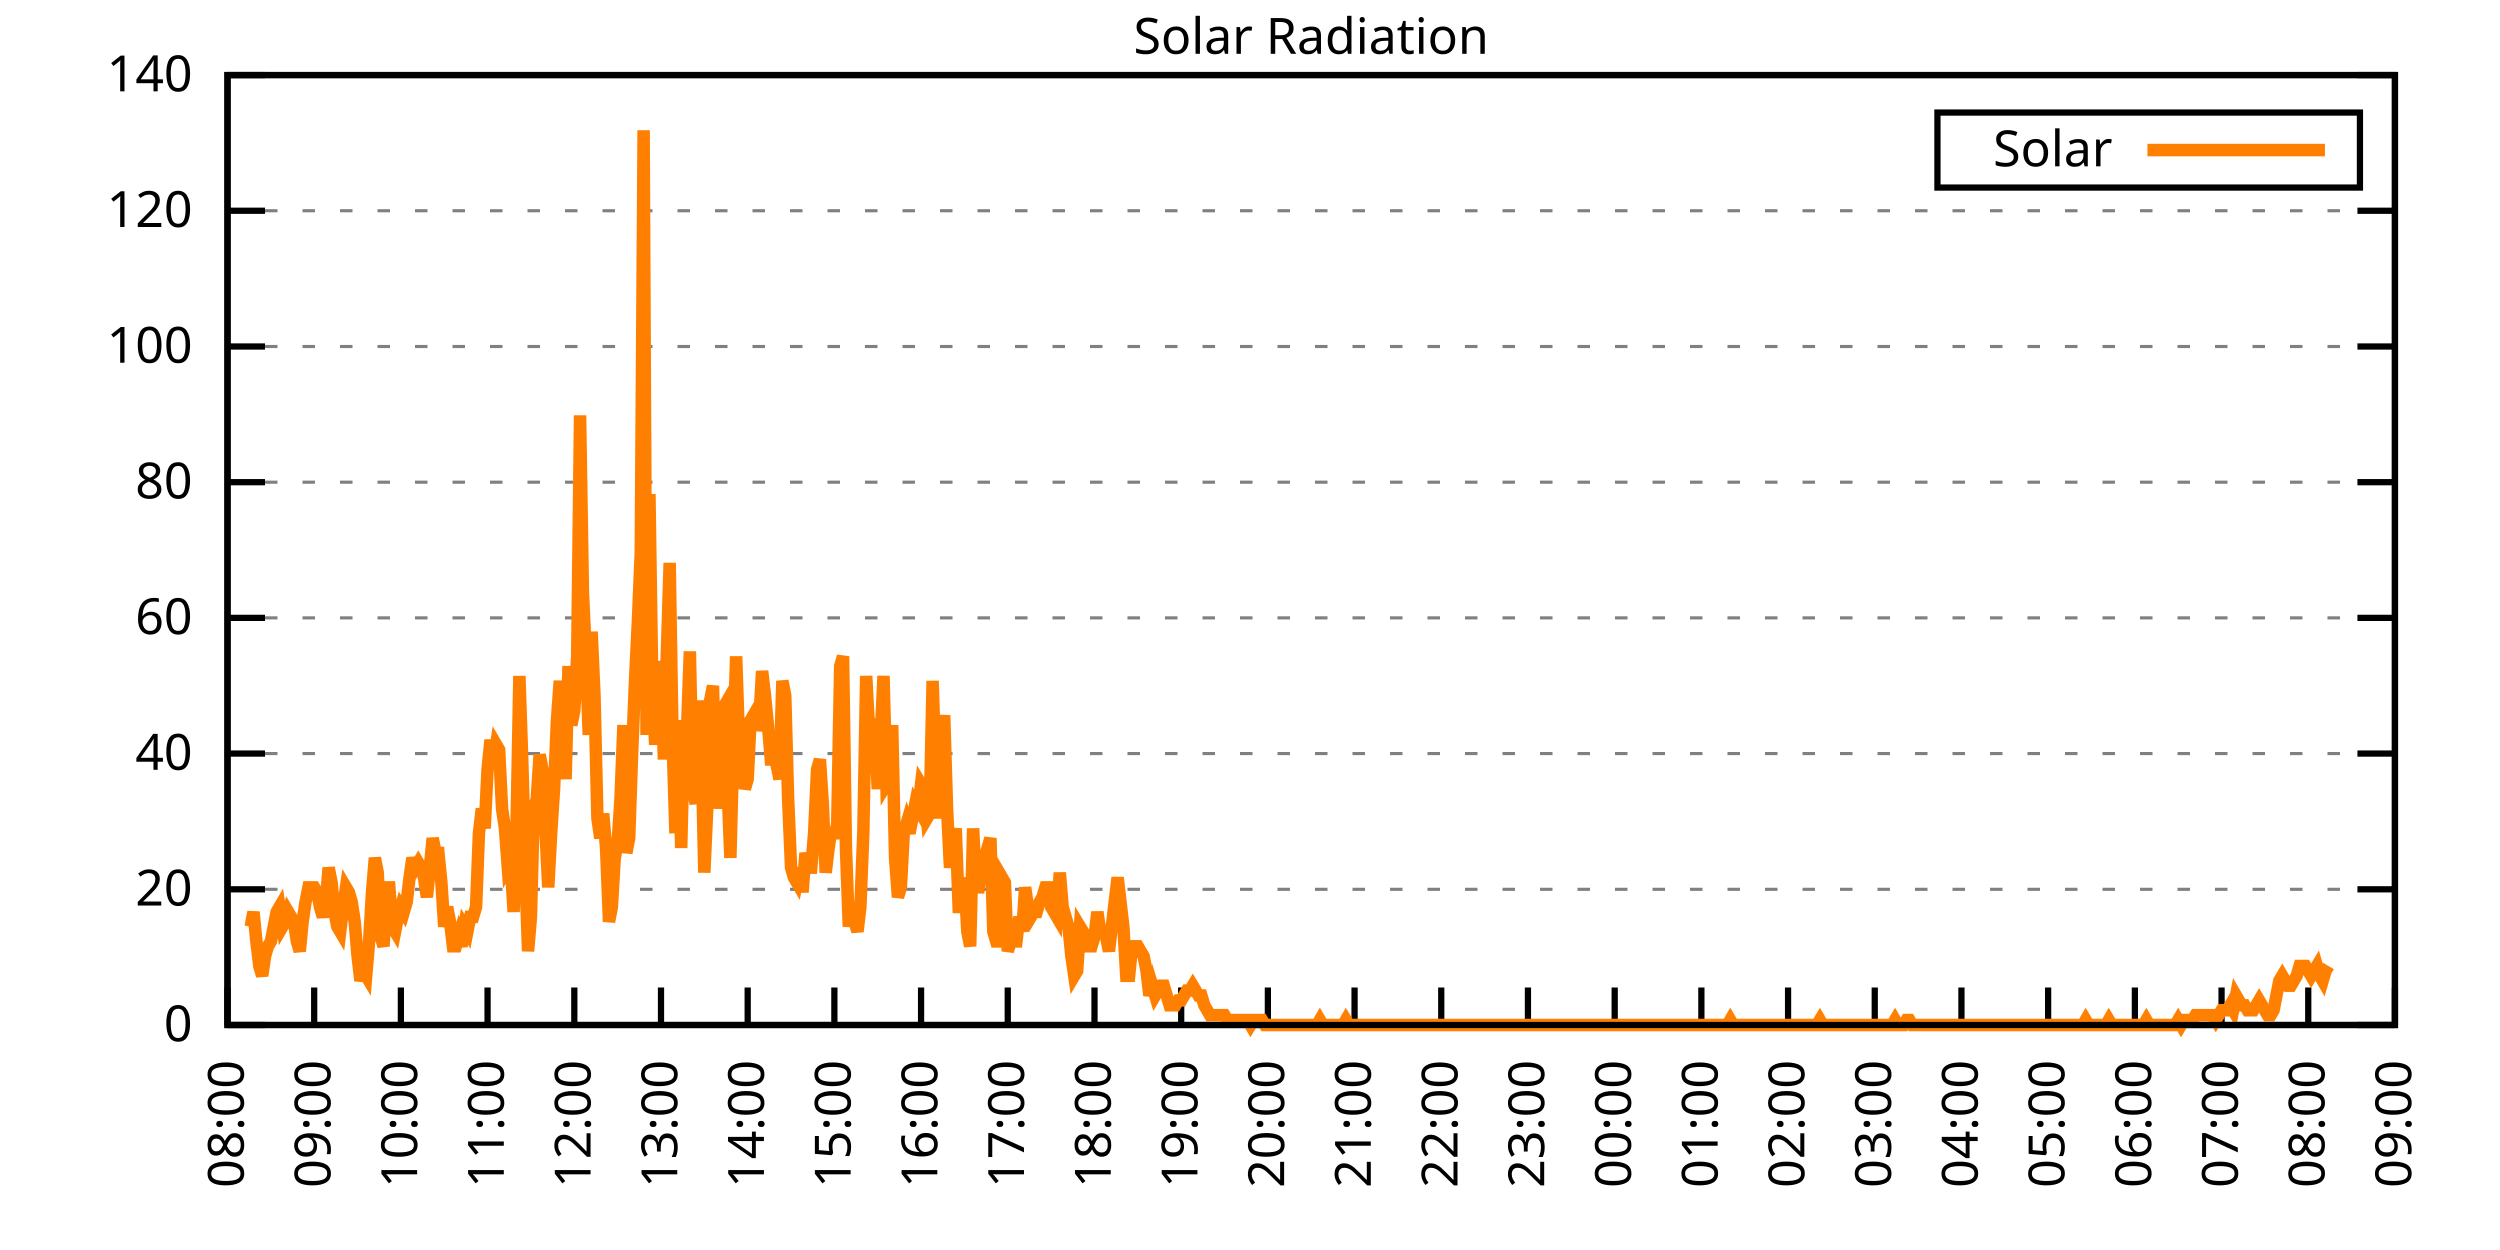
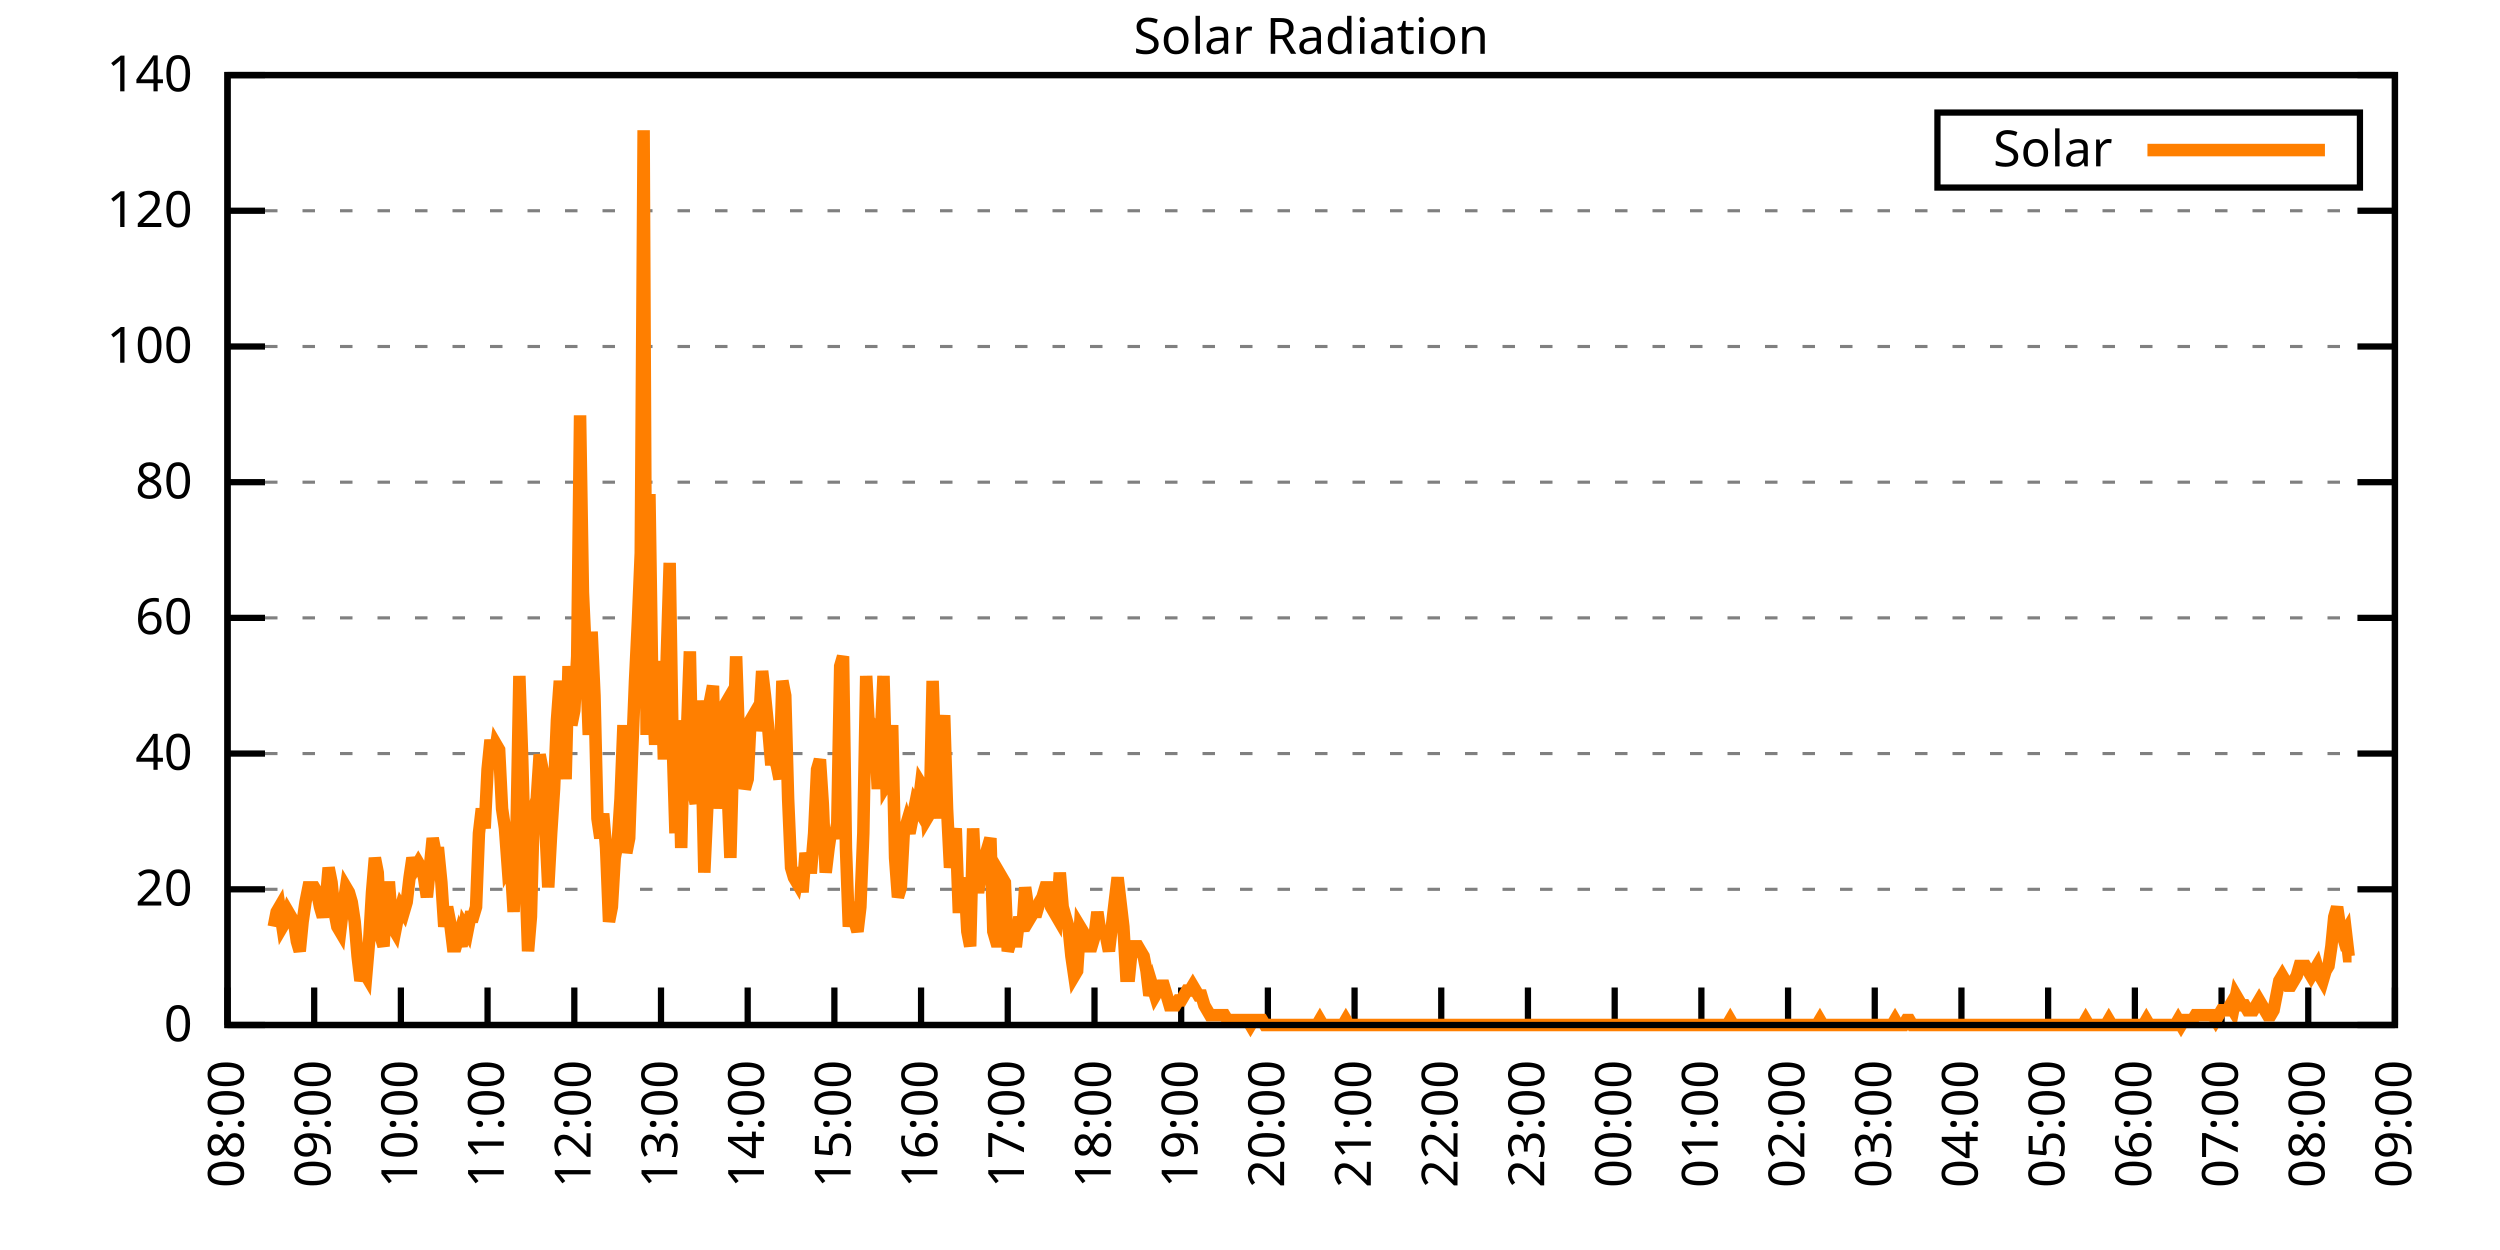
<svg xmlns="http://www.w3.org/2000/svg" xmlns:xlink="http://www.w3.org/1999/xlink" width="400" height="200" viewBox="0 0 400 200">
  <g id="gnuplot_canvas">
    <rect x="0" y="0" width="400" height="200" fill="none" />
    <defs>
      <circle id="gpDot" r="0.5" stroke-width="0.5" stroke="currentColor" />
      <path id="gpPt0" stroke-width="0.333" stroke="currentColor" d="M-1,0 h2 M0,-1 v2" />
      <path id="gpPt1" stroke-width="0.333" stroke="currentColor" d="M-1,-1 L1,1 M1,-1 L-1,1" />
      <path id="gpPt2" stroke-width="0.333" stroke="currentColor" d="M-1,0 L1,0 M0,-1 L0,1 M-1,-1 L1,1 M-1,1 L1,-1" />
      <rect id="gpPt3" stroke-width="0.333" stroke="currentColor" x="-1" y="-1" width="2" height="2" />
      <rect id="gpPt4" stroke-width="0.333" stroke="currentColor" fill="currentColor" x="-1" y="-1" width="2" height="2" />
      <circle id="gpPt5" stroke-width="0.333" stroke="currentColor" cx="0" cy="0" r="1" />
      <use xlink:href="#gpPt5" id="gpPt6" fill="currentColor" stroke="none" />
      <path id="gpPt7" stroke-width="0.333" stroke="currentColor" d="M0,-1.33 L-1.33,0.67 L1.33,0.67 z" />
      <use xlink:href="#gpPt7" id="gpPt8" fill="currentColor" stroke="none" />
      <use xlink:href="#gpPt7" id="gpPt9" stroke="currentColor" transform="rotate(180)" />
      <use xlink:href="#gpPt9" id="gpPt10" fill="currentColor" stroke="none" />
      <use xlink:href="#gpPt3" id="gpPt11" stroke="currentColor" transform="rotate(45)" />
      <use xlink:href="#gpPt11" id="gpPt12" fill="currentColor" stroke="none" />
      <path id="gpPt13" stroke-width="0.333" stroke="currentColor" d="M0,1.330 L1.265,0.411 L0.782,-1.067 L-0.782,-1.076 L-1.265,0.411 z" />
      <use xlink:href="#gpPt13" id="gpPt14" fill="currentColor" stroke="none" />
      <filter id="textbox" filterUnits="objectBoundingBox" x="0" y="0" height="1" width="1">
        <feFlood flood-color="white" flood-opacity="1" result="bgnd" />
        <feComposite in="SourceGraphic" in2="bgnd" operator="atop" />
      </filter>
      <filter id="greybox" filterUnits="objectBoundingBox" x="0" y="0" height="1" width="1">
        <feFlood flood-color="lightgrey" flood-opacity="1" result="grey" />
        <feComposite in="SourceGraphic" in2="grey" operator="atop" />
      </filter>
    </defs>
    <g fill="none" color="white" stroke="currentColor" stroke-width="1.00" stroke-linecap="butt" stroke-linejoin="miter">
</g>
    <g fill="none" color="black" stroke="currentColor" stroke-width="1.00" stroke-linecap="butt" stroke-linejoin="miter">
      <g stroke="none" shape-rendering="crispEdges">
        <polygon fill="rgb(255, 255, 255)" points="36.40,164.00 383.18,164.00 383.18,12.02 36.40,12.02 " />
      </g>
    </g>
    <g fill="none" color="black" stroke="currentColor" stroke-width="1.00" stroke-linecap="butt" stroke-linejoin="miter">
</g>
    <g fill="none" color="black" stroke="black" stroke-width="0.50" stroke-linecap="butt" stroke-linejoin="miter">
</g>
    <g fill="none" color="gray" stroke="currentColor" stroke-width="0.50" stroke-linecap="butt" stroke-linejoin="miter">
      <path stroke="gray" stroke-dasharray="2,4" class="gridline" d="M36.40,164.00 L383.19,164.00  " />
    </g>
    <g fill="none" color="gray" stroke="gray" stroke-width="1.00" stroke-linecap="butt" stroke-linejoin="miter">
</g>
    <g fill="none" color="black" stroke="currentColor" stroke-width="1.00" stroke-linecap="butt" stroke-linejoin="miter">
      <path stroke="black" d="M36.40,164.00 L42.40,164.00 M383.19,164.00 L377.19,164.00  " />
      <g transform="translate(30.80,166.60)" stroke="none" fill="black" font-family="Sans" font-size="8.00" text-anchor="end">
        <text>
          <tspan font-family="Sans"> 0</tspan>
        </text>
      </g>
    </g>
    <g fill="none" color="black" stroke="currentColor" stroke-width="1.00" stroke-linecap="butt" stroke-linejoin="miter">
</g>
    <g fill="none" color="black" stroke="black" stroke-width="0.50" stroke-linecap="butt" stroke-linejoin="miter">
</g>
    <g fill="none" color="gray" stroke="currentColor" stroke-width="0.50" stroke-linecap="butt" stroke-linejoin="miter">
      <path stroke="gray" stroke-dasharray="2,4" class="gridline" d="M36.40,142.29 L383.19,142.29  " />
    </g>
    <g fill="none" color="gray" stroke="gray" stroke-width="1.00" stroke-linecap="butt" stroke-linejoin="miter">
</g>
    <g fill="none" color="black" stroke="currentColor" stroke-width="1.00" stroke-linecap="butt" stroke-linejoin="miter">
      <path stroke="black" d="M36.40,142.29 L42.40,142.29 M383.19,142.29 L377.19,142.29  " />
      <g transform="translate(30.80,144.89)" stroke="none" fill="black" font-family="Sans" font-size="8.00" text-anchor="end">
        <text>
          <tspan font-family="Sans"> 20</tspan>
        </text>
      </g>
    </g>
    <g fill="none" color="black" stroke="currentColor" stroke-width="1.00" stroke-linecap="butt" stroke-linejoin="miter">
</g>
    <g fill="none" color="black" stroke="black" stroke-width="0.50" stroke-linecap="butt" stroke-linejoin="miter">
</g>
    <g fill="none" color="gray" stroke="currentColor" stroke-width="0.50" stroke-linecap="butt" stroke-linejoin="miter">
      <path stroke="gray" stroke-dasharray="2,4" class="gridline" d="M36.40,120.57 L383.19,120.57  " />
    </g>
    <g fill="none" color="gray" stroke="gray" stroke-width="1.00" stroke-linecap="butt" stroke-linejoin="miter">
</g>
    <g fill="none" color="black" stroke="currentColor" stroke-width="1.00" stroke-linecap="butt" stroke-linejoin="miter">
      <path stroke="black" d="M36.40,120.57 L42.40,120.57 M383.19,120.57 L377.19,120.57  " />
      <g transform="translate(30.80,123.17)" stroke="none" fill="black" font-family="Sans" font-size="8.00" text-anchor="end">
        <text>
          <tspan font-family="Sans"> 40</tspan>
        </text>
      </g>
    </g>
    <g fill="none" color="black" stroke="currentColor" stroke-width="1.00" stroke-linecap="butt" stroke-linejoin="miter">
</g>
    <g fill="none" color="black" stroke="black" stroke-width="0.50" stroke-linecap="butt" stroke-linejoin="miter">
</g>
    <g fill="none" color="gray" stroke="currentColor" stroke-width="0.50" stroke-linecap="butt" stroke-linejoin="miter">
      <path stroke="gray" stroke-dasharray="2,4" class="gridline" d="M36.40,98.86 L383.19,98.86  " />
    </g>
    <g fill="none" color="gray" stroke="gray" stroke-width="1.00" stroke-linecap="butt" stroke-linejoin="miter">
</g>
    <g fill="none" color="black" stroke="currentColor" stroke-width="1.00" stroke-linecap="butt" stroke-linejoin="miter">
      <path stroke="black" d="M36.40,98.86 L42.40,98.86 M383.19,98.86 L377.19,98.86  " />
      <g transform="translate(30.80,101.46)" stroke="none" fill="black" font-family="Sans" font-size="8.00" text-anchor="end">
        <text>
          <tspan font-family="Sans"> 60</tspan>
        </text>
      </g>
    </g>
    <g fill="none" color="black" stroke="currentColor" stroke-width="1.00" stroke-linecap="butt" stroke-linejoin="miter">
</g>
    <g fill="none" color="black" stroke="black" stroke-width="0.50" stroke-linecap="butt" stroke-linejoin="miter">
</g>
    <g fill="none" color="gray" stroke="currentColor" stroke-width="0.50" stroke-linecap="butt" stroke-linejoin="miter">
      <path stroke="gray" stroke-dasharray="2,4" class="gridline" d="M36.40,77.15 L383.19,77.15  " />
    </g>
    <g fill="none" color="gray" stroke="gray" stroke-width="1.00" stroke-linecap="butt" stroke-linejoin="miter">
</g>
    <g fill="none" color="black" stroke="currentColor" stroke-width="1.00" stroke-linecap="butt" stroke-linejoin="miter">
      <path stroke="black" d="M36.40,77.15 L42.40,77.15 M383.19,77.15 L377.19,77.15  " />
      <g transform="translate(30.80,79.75)" stroke="none" fill="black" font-family="Sans" font-size="8.00" text-anchor="end">
        <text>
          <tspan font-family="Sans"> 80</tspan>
        </text>
      </g>
    </g>
    <g fill="none" color="black" stroke="currentColor" stroke-width="1.00" stroke-linecap="butt" stroke-linejoin="miter">
</g>
    <g fill="none" color="black" stroke="black" stroke-width="0.50" stroke-linecap="butt" stroke-linejoin="miter">
</g>
    <g fill="none" color="gray" stroke="currentColor" stroke-width="0.50" stroke-linecap="butt" stroke-linejoin="miter">
      <path stroke="gray" stroke-dasharray="2,4" class="gridline" d="M36.40,55.44 L383.19,55.44  " />
    </g>
    <g fill="none" color="gray" stroke="gray" stroke-width="1.00" stroke-linecap="butt" stroke-linejoin="miter">
</g>
    <g fill="none" color="black" stroke="currentColor" stroke-width="1.00" stroke-linecap="butt" stroke-linejoin="miter">
      <path stroke="black" d="M36.40,55.44 L42.40,55.44 M383.19,55.44 L377.19,55.44  " />
      <g transform="translate(30.80,58.04)" stroke="none" fill="black" font-family="Sans" font-size="8.00" text-anchor="end">
        <text>
          <tspan font-family="Sans"> 100</tspan>
        </text>
      </g>
    </g>
    <g fill="none" color="black" stroke="currentColor" stroke-width="1.00" stroke-linecap="butt" stroke-linejoin="miter">
</g>
    <g fill="none" color="black" stroke="black" stroke-width="0.50" stroke-linecap="butt" stroke-linejoin="miter">
</g>
    <g fill="none" color="gray" stroke="currentColor" stroke-width="0.50" stroke-linecap="butt" stroke-linejoin="miter">
      <path stroke="gray" stroke-dasharray="2,4" class="gridline" d="M36.40,33.72 L383.19,33.72  " />
    </g>
    <g fill="none" color="gray" stroke="gray" stroke-width="1.00" stroke-linecap="butt" stroke-linejoin="miter">
</g>
    <g fill="none" color="black" stroke="currentColor" stroke-width="1.00" stroke-linecap="butt" stroke-linejoin="miter">
      <path stroke="black" d="M36.40,33.72 L42.40,33.72 M383.19,33.72 L377.19,33.72  " />
      <g transform="translate(30.80,36.32)" stroke="none" fill="black" font-family="Sans" font-size="8.00" text-anchor="end">
        <text>
          <tspan font-family="Sans"> 120</tspan>
        </text>
      </g>
    </g>
    <g fill="none" color="black" stroke="currentColor" stroke-width="1.00" stroke-linecap="butt" stroke-linejoin="miter">
</g>
    <g fill="none" color="black" stroke="black" stroke-width="0.50" stroke-linecap="butt" stroke-linejoin="miter">
</g>
    <g fill="none" color="gray" stroke="currentColor" stroke-width="0.50" stroke-linecap="butt" stroke-linejoin="miter">
      <path stroke="gray" stroke-dasharray="2,4" class="gridline" d="M36.40,12.01 L383.19,12.01  " />
    </g>
    <g fill="none" color="gray" stroke="gray" stroke-width="1.00" stroke-linecap="butt" stroke-linejoin="miter">
</g>
    <g fill="none" color="black" stroke="currentColor" stroke-width="1.00" stroke-linecap="butt" stroke-linejoin="miter">
      <path stroke="black" d="M36.40,12.01 L42.40,12.01 M383.19,12.01 L377.19,12.01  " />
      <g transform="translate(30.80,14.61)" stroke="none" fill="black" font-family="Sans" font-size="8.00" text-anchor="end">
        <text>
          <tspan font-family="Sans"> 140</tspan>
        </text>
      </g>
    </g>
    <g fill="none" color="black" stroke="currentColor" stroke-width="1.00" stroke-linecap="butt" stroke-linejoin="miter">
      <path stroke="black" d="M36.40,164.00 L36.40,158.00  " />
      <g transform="translate(39.00,169.60) rotate(270.00)" stroke="none" fill="black" font-family="Sans" font-size="8.00" text-anchor="end">
        <text>
          <tspan font-family="Sans">08:00</tspan>
        </text>
      </g>
    </g>
    <g fill="none" color="black" stroke="currentColor" stroke-width="1.00" stroke-linecap="butt" stroke-linejoin="miter">
      <path stroke="black" d="M50.27,164.00 L50.27,158.00  " />
      <g transform="translate(52.87,169.60) rotate(270.00)" stroke="none" fill="black" font-family="Sans" font-size="8.00" text-anchor="end">
        <text>
          <tspan font-family="Sans">09:00</tspan>
        </text>
      </g>
    </g>
    <g fill="none" color="black" stroke="currentColor" stroke-width="1.00" stroke-linecap="butt" stroke-linejoin="miter">
      <path stroke="black" d="M64.14,164.00 L64.14,158.00  " />
      <g transform="translate(66.74,169.60) rotate(270.00)" stroke="none" fill="black" font-family="Sans" font-size="8.00" text-anchor="end">
        <text>
          <tspan font-family="Sans">10:00</tspan>
        </text>
      </g>
    </g>
    <g fill="none" color="black" stroke="currentColor" stroke-width="1.00" stroke-linecap="butt" stroke-linejoin="miter">
      <path stroke="black" d="M78.01,164.00 L78.01,158.00  " />
      <g transform="translate(80.61,169.60) rotate(270.00)" stroke="none" fill="black" font-family="Sans" font-size="8.00" text-anchor="end">
        <text>
          <tspan font-family="Sans">11:00</tspan>
        </text>
      </g>
    </g>
    <g fill="none" color="black" stroke="currentColor" stroke-width="1.00" stroke-linecap="butt" stroke-linejoin="miter">
      <path stroke="black" d="M91.89,164.00 L91.89,158.00  " />
      <g transform="translate(94.49,169.60) rotate(270.00)" stroke="none" fill="black" font-family="Sans" font-size="8.00" text-anchor="end">
        <text>
          <tspan font-family="Sans">12:00</tspan>
        </text>
      </g>
    </g>
    <g fill="none" color="black" stroke="currentColor" stroke-width="1.00" stroke-linecap="butt" stroke-linejoin="miter">
      <path stroke="black" d="M105.76,164.00 L105.76,158.00  " />
      <g transform="translate(108.36,169.60) rotate(270.00)" stroke="none" fill="black" font-family="Sans" font-size="8.00" text-anchor="end">
        <text>
          <tspan font-family="Sans">13:00</tspan>
        </text>
      </g>
    </g>
    <g fill="none" color="black" stroke="currentColor" stroke-width="1.00" stroke-linecap="butt" stroke-linejoin="miter">
      <path stroke="black" d="M119.63,164.00 L119.63,158.00  " />
      <g transform="translate(122.23,169.60) rotate(270.00)" stroke="none" fill="black" font-family="Sans" font-size="8.00" text-anchor="end">
        <text>
          <tspan font-family="Sans">14:00</tspan>
        </text>
      </g>
    </g>
    <g fill="none" color="black" stroke="currentColor" stroke-width="1.00" stroke-linecap="butt" stroke-linejoin="miter">
      <path stroke="black" d="M133.50,164.00 L133.50,158.00  " />
      <g transform="translate(136.10,169.60) rotate(270.00)" stroke="none" fill="black" font-family="Sans" font-size="8.00" text-anchor="end">
        <text>
          <tspan font-family="Sans">15:00</tspan>
        </text>
      </g>
    </g>
    <g fill="none" color="black" stroke="currentColor" stroke-width="1.00" stroke-linecap="butt" stroke-linejoin="miter">
      <path stroke="black" d="M147.37,164.00 L147.37,158.00  " />
      <g transform="translate(149.97,169.60) rotate(270.00)" stroke="none" fill="black" font-family="Sans" font-size="8.00" text-anchor="end">
        <text>
          <tspan font-family="Sans">16:00</tspan>
        </text>
      </g>
    </g>
    <g fill="none" color="black" stroke="currentColor" stroke-width="1.00" stroke-linecap="butt" stroke-linejoin="miter">
      <path stroke="black" d="M161.24,164.00 L161.24,158.00  " />
      <g transform="translate(163.84,169.60) rotate(270.00)" stroke="none" fill="black" font-family="Sans" font-size="8.00" text-anchor="end">
        <text>
          <tspan font-family="Sans">17:00</tspan>
        </text>
      </g>
    </g>
    <g fill="none" color="black" stroke="currentColor" stroke-width="1.00" stroke-linecap="butt" stroke-linejoin="miter">
      <path stroke="black" d="M175.12,164.00 L175.12,158.00  " />
      <g transform="translate(177.72,169.60) rotate(270.00)" stroke="none" fill="black" font-family="Sans" font-size="8.00" text-anchor="end">
        <text>
          <tspan font-family="Sans">18:00</tspan>
        </text>
      </g>
    </g>
    <g fill="none" color="black" stroke="currentColor" stroke-width="1.00" stroke-linecap="butt" stroke-linejoin="miter">
      <path stroke="black" d="M188.99,164.00 L188.99,158.00  " />
      <g transform="translate(191.59,169.60) rotate(270.00)" stroke="none" fill="black" font-family="Sans" font-size="8.00" text-anchor="end">
        <text>
          <tspan font-family="Sans">19:00</tspan>
        </text>
      </g>
    </g>
    <g fill="none" color="black" stroke="currentColor" stroke-width="1.00" stroke-linecap="butt" stroke-linejoin="miter">
      <path stroke="black" d="M202.86,164.00 L202.86,158.00  " />
      <g transform="translate(205.46,169.60) rotate(270.00)" stroke="none" fill="black" font-family="Sans" font-size="8.00" text-anchor="end">
        <text>
          <tspan font-family="Sans">20:00</tspan>
        </text>
      </g>
    </g>
    <g fill="none" color="black" stroke="currentColor" stroke-width="1.00" stroke-linecap="butt" stroke-linejoin="miter">
      <path stroke="black" d="M216.73,164.00 L216.73,158.00  " />
      <g transform="translate(219.33,169.60) rotate(270.00)" stroke="none" fill="black" font-family="Sans" font-size="8.00" text-anchor="end">
        <text>
          <tspan font-family="Sans">21:00</tspan>
        </text>
      </g>
    </g>
    <g fill="none" color="black" stroke="currentColor" stroke-width="1.00" stroke-linecap="butt" stroke-linejoin="miter">
      <path stroke="black" d="M230.60,164.00 L230.60,158.00  " />
      <g transform="translate(233.20,169.60) rotate(270.00)" stroke="none" fill="black" font-family="Sans" font-size="8.00" text-anchor="end">
        <text>
          <tspan font-family="Sans">22:00</tspan>
        </text>
      </g>
    </g>
    <g fill="none" color="black" stroke="currentColor" stroke-width="1.00" stroke-linecap="butt" stroke-linejoin="miter">
      <path stroke="black" d="M244.47,164.00 L244.47,158.00  " />
      <g transform="translate(247.07,169.60) rotate(270.00)" stroke="none" fill="black" font-family="Sans" font-size="8.00" text-anchor="end">
        <text>
          <tspan font-family="Sans">23:00</tspan>
        </text>
      </g>
    </g>
    <g fill="none" color="black" stroke="currentColor" stroke-width="1.00" stroke-linecap="butt" stroke-linejoin="miter">
      <path stroke="black" d="M258.35,164.00 L258.35,158.00  " />
      <g transform="translate(260.95,169.60) rotate(270.00)" stroke="none" fill="black" font-family="Sans" font-size="8.00" text-anchor="end">
        <text>
          <tspan font-family="Sans">00:00</tspan>
        </text>
      </g>
    </g>
    <g fill="none" color="black" stroke="currentColor" stroke-width="1.00" stroke-linecap="butt" stroke-linejoin="miter">
      <path stroke="black" d="M272.22,164.00 L272.22,158.00  " />
      <g transform="translate(274.82,169.60) rotate(270.00)" stroke="none" fill="black" font-family="Sans" font-size="8.00" text-anchor="end">
        <text>
          <tspan font-family="Sans">01:00</tspan>
        </text>
      </g>
    </g>
    <g fill="none" color="black" stroke="currentColor" stroke-width="1.00" stroke-linecap="butt" stroke-linejoin="miter">
      <path stroke="black" d="M286.09,164.00 L286.09,158.00  " />
      <g transform="translate(288.69,169.60) rotate(270.00)" stroke="none" fill="black" font-family="Sans" font-size="8.00" text-anchor="end">
        <text>
          <tspan font-family="Sans">02:00</tspan>
        </text>
      </g>
    </g>
    <g fill="none" color="black" stroke="currentColor" stroke-width="1.00" stroke-linecap="butt" stroke-linejoin="miter">
      <path stroke="black" d="M299.96,164.00 L299.96,158.00  " />
      <g transform="translate(302.56,169.60) rotate(270.00)" stroke="none" fill="black" font-family="Sans" font-size="8.00" text-anchor="end">
        <text>
          <tspan font-family="Sans">03:00</tspan>
        </text>
      </g>
    </g>
    <g fill="none" color="black" stroke="currentColor" stroke-width="1.00" stroke-linecap="butt" stroke-linejoin="miter">
      <path stroke="black" d="M313.83,164.00 L313.83,158.00  " />
      <g transform="translate(316.43,169.60) rotate(270.00)" stroke="none" fill="black" font-family="Sans" font-size="8.00" text-anchor="end">
        <text>
          <tspan font-family="Sans">04:00</tspan>
        </text>
      </g>
    </g>
    <g fill="none" color="black" stroke="currentColor" stroke-width="1.00" stroke-linecap="butt" stroke-linejoin="miter">
      <path stroke="black" d="M327.70,164.00 L327.70,158.00  " />
      <g transform="translate(330.30,169.60) rotate(270.00)" stroke="none" fill="black" font-family="Sans" font-size="8.00" text-anchor="end">
        <text>
          <tspan font-family="Sans">05:00</tspan>
        </text>
      </g>
    </g>
    <g fill="none" color="black" stroke="currentColor" stroke-width="1.00" stroke-linecap="butt" stroke-linejoin="miter">
      <path stroke="black" d="M341.58,164.00 L341.58,158.00  " />
      <g transform="translate(344.18,169.60) rotate(270.00)" stroke="none" fill="black" font-family="Sans" font-size="8.00" text-anchor="end">
        <text>
          <tspan font-family="Sans">06:00</tspan>
        </text>
      </g>
    </g>
    <g fill="none" color="black" stroke="currentColor" stroke-width="1.00" stroke-linecap="butt" stroke-linejoin="miter">
      <path stroke="black" d="M355.45,164.00 L355.45,158.00  " />
      <g transform="translate(358.05,169.60) rotate(270.00)" stroke="none" fill="black" font-family="Sans" font-size="8.00" text-anchor="end">
        <text>
          <tspan font-family="Sans">07:00</tspan>
        </text>
      </g>
    </g>
    <g fill="none" color="black" stroke="currentColor" stroke-width="1.00" stroke-linecap="butt" stroke-linejoin="miter">
      <path stroke="black" d="M369.32,164.00 L369.32,158.00  " />
      <g transform="translate(371.92,169.60) rotate(270.00)" stroke="none" fill="black" font-family="Sans" font-size="8.00" text-anchor="end">
        <text>
          <tspan font-family="Sans">08:00</tspan>
        </text>
      </g>
    </g>
    <g fill="none" color="black" stroke="currentColor" stroke-width="1.00" stroke-linecap="butt" stroke-linejoin="miter">
      <path stroke="black" d="M383.19,164.00 L383.19,158.00  " />
      <g transform="translate(385.79,169.60) rotate(270.00)" stroke="none" fill="black" font-family="Sans" font-size="8.00" text-anchor="end">
        <text>
          <tspan font-family="Sans">09:00</tspan>
        </text>
      </g>
    </g>
    <g fill="none" color="black" stroke="currentColor" stroke-width="1.00" stroke-linecap="butt" stroke-linejoin="miter">
</g>
    <g fill="none" color="black" stroke="currentColor" stroke-width="1.00" stroke-linecap="butt" stroke-linejoin="miter">
      <path stroke="black" d="M36.40,12.01 L36.40,164.00 L383.19,164.00 L383.19,12.01 L36.40,12.01 Z  " />
    </g>
    <g fill="none" color="black" stroke="currentColor" stroke-width="1.00" stroke-linecap="butt" stroke-linejoin="miter">
</g>
    <g fill="none" color="black" stroke="currentColor" stroke-width="1.00" stroke-linecap="butt" stroke-linejoin="miter">
      <path stroke="black" d="M309.99,30.01 L309.99,18.01 L377.59,18.01 L377.59,30.01 L309.99,30.01 Z  " />
    </g>
    <g id="Solar_Radiation_plot_1">
      <g fill="none" color="white" stroke="black" stroke-width="2.00" stroke-linecap="butt" stroke-linejoin="miter">
</g>
      <g fill="none" color="black" stroke="currentColor" stroke-width="2.00" stroke-linecap="butt" stroke-linejoin="miter">
        <g transform="translate(337.99,26.61)" stroke="none" fill="black" font-family="Sans" font-size="8.00" text-anchor="end">
          <text>
            <tspan font-family="Sans">Solar</tspan>
          </text>
        </g>
      </g>
      <g fill="none" color="black" stroke="currentColor" stroke-width="2.00" stroke-linecap="butt" stroke-linejoin="miter">
-         <path stroke="rgb(255, 127,   0)" d="M343.59,24.01 L371.99,24.01 M40.10,148.27 L40.56,145.91 L41.02,150.63 L41.49,154.56 L41.95,156.13 L42.41,152.99   L42.87,151.41 L43.34,150.63 L43.80,148.27 L44.26,145.91 L44.72,145.12 L45.19,148.27 L45.65,147.48 L46.11,145.91   L46.57,146.70 L47.03,147.48 L47.50,150.63 L47.96,152.20 L48.42,147.48 L48.88,144.34 L49.35,141.98 L49.81,141.98   L50.27,141.98 L50.73,142.76 L51.20,145.12 L51.66,146.70 L52.12,144.34 L52.58,138.83 L53.05,141.19 L53.51,145.91   L53.97,148.27 L54.43,149.05 L54.90,145.12 L55.36,141.98 L55.82,142.76 L56.28,144.34 L56.75,147.48 L57.21,152.99   L57.67,156.92 L58.13,155.35 L58.59,156.13 L59.06,150.63 L59.52,142.76 L59.98,137.26 L60.44,139.62 L60.91,149.84   L61.37,151.41 L61.83,141.98 L62.29,141.98 L62.76,148.27 L63.22,149.05 L63.68,146.70 L64.14,145.12 L64.61,145.91   L65.07,144.34 L65.53,140.40 L65.99,137.26 L66.46,138.83 L66.92,138.04 L67.38,138.83 L67.84,140.40 L68.30,143.55   L68.77,138.83 L69.23,134.11 L69.69,136.47 L70.15,136.47 L70.62,141.19 L71.08,148.27 L71.54,145.12 L72.00,147.48   L72.47,151.41 L72.93,151.41 L73.39,149.84 L73.85,151.41 L74.32,148.27 L74.78,149.05 L75.24,146.70 L75.70,146.70   L76.17,145.12 L76.63,133.32 L77.09,129.39 L77.55,132.54 L78.01,123.10 L78.48,118.38 L78.94,122.31 L79.40,119.16   L79.86,119.95 L80.33,129.39 L80.79,132.54 L81.25,138.83 L81.71,138.04 L82.18,145.91 L82.64,132.54 L83.10,108.15   L83.56,121.52 L84.03,138.83 L84.49,152.20 L84.95,146.70 L85.41,129.39 L85.88,127.82 L86.34,120.74 L86.80,123.10   L87.26,132.54 L87.72,141.98 L88.19,133.32 L88.65,126.24 L89.11,115.23 L89.57,108.94 L90.04,114.44 L90.50,124.67   L90.96,106.58 L91.42,116.02 L91.89,113.66 L92.35,105.01 L92.81,66.46 L93.27,94.78 L93.74,105.01 L94.20,117.59   L94.66,101.07 L95.12,111.30 L95.59,130.96 L96.05,134.11 L96.51,130.18 L96.97,135.68 L97.44,147.48 L97.90,145.12   L98.36,137.26 L98.82,134.90 L99.28,127.82 L99.75,116.02 L100.21,136.47 L100.67,134.11 L101.13,120.74 L101.60,108.94   L102.06,99.50 L102.52,88.49 L102.98,20.84 L103.45,117.59 L103.91,79.05 L104.37,109.73 L104.83,119.16 L105.30,111.30   L105.76,105.79 L106.22,121.52 L106.68,105.01 L107.15,90.06 L107.61,118.38 L108.07,133.32 L108.53,115.23 L108.99,135.68   L109.46,116.80 L109.92,116.80 L110.38,104.22 L110.84,126.24 L111.31,128.60 L111.77,112.09 L112.23,119.16 L112.69,139.62   L113.16,129.39 L113.62,112.09 L114.08,109.73 L114.54,129.39 L115.01,119.95 L115.47,113.66 L115.93,112.87 L116.39,125.46   L116.86,137.26 L117.32,119.95 L117.78,105.01 L118.24,118.38 L118.70,115.23 L119.17,126.24 L119.63,124.67 L120.09,115.23   L120.55,114.44 L121.02,116.80 L121.48,115.23 L121.94,107.37 L122.40,111.30 L122.87,116.02 L123.33,121.52 L123.79,121.52   L124.25,122.31 L124.72,124.67 L125.18,108.94 L125.64,111.30 L126.10,127.82 L126.57,138.83 L127.03,140.40 L127.49,141.19   L127.95,138.83 L128.41,142.76 L128.88,136.47 L129.34,138.83 L129.80,138.83 L130.26,133.32 L130.73,123.10 L131.19,121.52   L131.65,128.60 L132.11,139.62 L132.58,135.68 L133.04,132.54 L133.50,134.11 L133.96,131.75 L134.43,106.58 L134.89,105.01   L135.35,135.68 L135.81,148.27 L136.28,144.34 L136.74,147.48 L137.20,149.05 L137.66,145.12 L138.13,133.32 L138.59,108.15   L139.05,116.80 L139.51,116.02 L139.97,116.80 L140.44,126.24 L140.90,118.38 L141.36,108.15 L141.82,125.46 L142.29,124.67   L142.75,116.02 L143.21,137.26 L143.67,143.55 L144.14,141.98 L144.60,133.32 L145.06,131.75 L145.52,133.32 L145.99,130.96   L146.45,128.60 L146.91,129.39 L147.37,125.46 L147.84,126.24 L148.30,130.96 L148.76,130.18 L149.22,108.94 L149.68,123.10   L150.15,130.96 L150.61,119.16 L151.07,114.44 L151.53,129.39 L152.00,138.83 L152.46,135.68 L152.92,132.54 L153.38,145.12   L153.85,145.12 L154.31,140.40 L154.77,149.05 L155.23,151.41 L155.70,132.54 L156.16,141.98 L156.62,141.98 L157.08,138.83   L157.55,137.26 L158.01,135.68 L158.47,134.11 L158.93,149.05 L159.39,150.63 L159.86,150.63 L160.32,140.40 L160.78,141.19   L161.24,152.20 L161.71,150.63 L162.17,150.63 L162.63,150.63 L163.09,146.70 L163.56,149.05 L164.02,141.98 L164.48,145.12   L164.94,146.70 L165.41,145.91 L165.87,145.91 L166.33,144.34 L166.79,143.55 L167.26,141.98 L167.72,141.98 L168.18,145.12   L168.64,145.91 L169.10,146.70 L169.57,139.62 L170.03,145.12 L170.49,146.70 L170.95,148.27 L171.42,152.99 L171.88,156.13   L172.34,155.35 L172.80,148.27 L173.27,149.05 L173.73,151.41 L174.19,151.41 L174.65,151.41 L175.12,149.84 L175.58,145.91   L176.04,149.05 L176.50,149.05 L176.97,149.84 L177.43,152.20 L177.89,148.27 L178.35,144.34 L178.82,140.40 L179.28,144.34   L179.74,148.27 L180.20,156.13 L180.66,156.13 L181.13,151.41 L181.59,151.41 L182.05,151.41 L182.51,152.20 L182.98,152.99   L183.44,155.35 L183.90,159.28 L184.36,157.71 L184.83,159.28 L185.29,158.49 L185.75,157.71 L186.21,157.71 L186.68,159.28   L187.14,160.85 L187.60,160.85 L188.06,160.85 L188.53,160.07 L188.99,160.07 L189.45,159.28 L189.91,158.49 L190.37,158.49   L190.84,157.71 L191.30,158.49 L191.76,159.28 L192.22,159.28 L192.69,160.85 L193.15,161.64 L193.61,162.43 L194.07,162.43   L194.54,162.43 L195.00,162.43 L195.46,162.43 L195.92,162.43 L196.39,163.21 L196.85,163.21 L197.31,163.21 L197.77,163.21   L198.24,163.21 L198.70,163.21 L199.16,163.21 L199.62,163.21 L200.08,164.00 L200.55,163.21 L201.01,163.21 L201.47,163.21   L201.93,163.21 L202.40,164.00 L202.86,164.00 L203.32,164.00 L203.78,164.00 L204.25,164.00 L204.71,164.00 L205.17,164.00   L205.63,164.00 L206.10,164.00 L206.56,164.00 L207.02,164.00 L207.48,164.00 L207.95,164.00 L208.41,164.00 L208.87,164.00   L209.33,164.00 L209.80,164.00 L210.26,164.00 L210.72,164.00 L211.18,163.21 L211.64,164.00 L212.11,164.00 L212.57,164.00   L213.03,164.00 L213.49,164.00 L213.96,164.00 L214.42,164.00 L214.88,164.00 L215.34,163.21 L215.81,164.00 L216.27,164.00   L216.73,164.00 L217.19,164.00 L217.66,164.00 L218.12,164.00 L218.58,164.00 L219.04,164.00 L219.51,164.00 L219.97,164.00   L220.43,164.00 L220.89,164.00 L221.35,164.00 L221.82,164.00 L222.28,164.00 L222.74,164.00 L223.20,164.00 L223.67,164.00   L224.13,164.00 L224.59,164.00 L225.05,164.00 L225.52,164.00 L225.98,164.00 L226.44,164.00 L226.90,164.00 L227.37,164.00   L227.83,164.00 L228.29,164.00 L228.75,164.00 L229.22,164.00 L229.68,164.00 L230.14,164.00 L230.60,164.00 L231.06,164.00   L231.53,164.00 L231.99,164.00 L232.45,164.00 L232.91,164.00 L233.38,164.00 L233.84,164.00 L234.30,164.00 L234.76,164.00   L235.23,164.00 L235.69,164.00 L236.15,164.00 L236.61,164.00 L237.08,164.00 L237.54,164.00 L238.00,164.00 L238.46,164.00   L238.93,164.00 L239.39,164.00 L239.85,164.00 L240.31,164.00 L240.77,164.00 L241.24,164.00 L241.70,164.00 L242.16,164.00   L242.62,164.00 L243.09,164.00 L243.55,164.00 L244.01,164.00 L244.47,164.00 L244.94,164.00 L245.40,164.00 L245.86,164.00   L246.32,164.00 L246.79,164.00 L247.25,164.00 L247.71,164.00 L248.17,164.00 L248.64,164.00 L249.10,164.00 L249.56,164.00   L250.02,164.00 L250.49,164.00 L250.95,164.00 L251.41,164.00 L251.87,164.00 L252.33,164.00 L252.80,164.00 L253.26,164.00   L253.72,164.00 L254.18,164.00 L254.65,164.00 L255.11,164.00 L255.57,164.00 L256.03,164.00 L256.50,164.00 L256.96,164.00   L257.42,164.00 L257.88,164.00 L258.35,164.00 L258.81,164.00 L259.27,164.00 L259.73,164.00 L260.20,164.00 L260.66,164.00   L261.12,164.00 L261.58,164.00 L262.04,164.00 L262.51,164.00 L262.97,164.00 L263.43,164.00 L263.89,164.00 L264.36,164.00   L264.82,164.00 L265.28,164.00 L265.74,164.00 L266.21,164.00 L266.67,164.00 L267.13,164.00 L267.59,164.00 L268.06,164.00   L268.52,164.00 L268.98,164.00 L269.44,164.00 L269.91,164.00 L270.37,164.00 L270.83,164.00 L271.29,164.00 L271.75,164.00   L272.22,164.00 L272.68,164.00 L273.14,164.00 L273.60,164.00 L274.07,164.00 L274.53,164.00 L274.99,164.00 L275.45,164.00   L275.92,164.00 L276.38,164.00 L276.84,163.21 L277.30,164.00 L277.77,164.00 L278.23,164.00 L278.69,164.00 L279.15,164.00   L279.62,164.00 L280.08,164.00 L280.54,164.00 L281.00,164.00 L281.46,164.00 L281.93,164.00 L282.39,164.00 L282.85,164.00   L283.31,164.00 L283.78,164.00 L284.24,164.00 L284.70,164.00 L285.16,164.00 L285.63,164.00 L286.09,164.00 L286.55,164.00   L287.01,164.00 L287.48,164.00 L287.94,164.00 L288.40,164.00 L288.86,164.00 L289.33,164.00 L289.79,164.00 L290.25,164.00   L290.71,164.00 L291.18,163.21 L291.64,164.00 L292.10,164.00 L292.56,164.00 L293.02,164.00 L293.49,164.00 L293.95,164.00   L294.41,164.00 L294.87,164.00 L295.34,164.00 L295.80,164.00 L296.26,164.00 L296.72,164.00 L297.19,164.00 L297.65,164.00   L298.11,164.00 L298.57,164.00 L299.04,164.00 L299.50,164.00 L299.96,164.00 L300.42,164.00 L300.89,164.00 L301.35,164.00   L301.81,164.00 L302.27,164.00 L302.73,164.00 L303.20,163.21 L303.66,164.00 L304.12,164.00 L304.58,164.00 L305.05,163.21   L305.51,163.21 L305.97,164.00 L306.43,164.00 L306.90,164.00 L307.36,164.00 L307.82,164.00 L308.28,164.00 L308.75,164.00   L309.21,164.00 L309.67,164.00 L310.13,164.00 L310.60,164.00 L311.06,164.00 L311.52,164.00 L311.98,164.00 L312.44,164.00   L312.91,164.00 L313.37,164.00 L313.83,164.00 L314.29,164.00 L314.76,164.00 L315.22,164.00 L315.68,164.00 L316.14,164.00   L316.61,164.00 L317.07,164.00 L317.53,164.00 L317.99,164.00 L318.46,164.00 L318.92,164.00 L319.38,164.00 L319.84,164.00   L320.31,164.00 L320.77,164.00 L321.23,164.00 L321.69,164.00 L322.15,164.00 L322.62,164.00 L323.08,164.00 L323.54,164.00   L324.00,164.00 L324.47,164.00 L324.93,164.00 L325.39,164.00 L325.85,164.00 L326.32,164.00 L326.78,164.00 L327.24,164.00   L327.70,164.00 L328.17,164.00 L328.63,164.00 L329.09,164.00 L329.55,164.00 L330.02,164.00 L330.48,164.00 L330.94,164.00   L331.40,164.00 L331.87,164.00 L332.33,164.00 L332.79,164.00 L333.25,164.00 L333.71,163.21 L334.18,164.00 L334.64,164.00   L335.10,164.00 L335.56,164.00 L336.03,164.00 L336.49,164.00 L336.95,164.00 L337.41,163.21 L337.88,164.00 L338.34,164.00   L338.80,164.00 L339.26,164.00 L339.73,164.00 L340.19,164.00 L340.65,164.00 L341.11,164.00 L341.58,164.00 L342.04,164.00   L342.50,164.00 L342.96,164.00 L343.42,163.21 L343.89,164.00 L344.35,164.00 L344.81,164.00 L345.27,164.00 L345.74,164.00   L346.20,164.00 L346.66,164.00 L347.12,164.00 L347.59,164.00 L348.05,164.00 L348.51,163.21 L348.97,164.00 L349.44,163.21   L349.90,163.21 L350.36,163.21 L350.82,163.21 L351.29,162.43 L351.75,162.43 L352.21,162.43 L352.67,162.43 L353.13,162.43   L353.60,162.43 L354.06,162.43 L354.52,163.21 L354.98,162.43 L355.45,161.64 L355.91,161.64 L356.37,161.64 L356.83,160.85   L357.30,161.64 L357.76,159.28 L358.22,160.07 L358.68,160.85 L359.15,160.85 L359.61,161.64 L360.07,161.64 L360.53,161.64   L361.00,160.85 L361.46,160.07 L361.92,160.85 L362.38,161.64 L362.84,162.43 L363.31,162.43 L363.77,161.64 L364.23,159.28   L364.69,156.92 L365.16,156.13 L365.62,156.92 L366.08,157.71 L366.54,157.71 L367.01,156.92 L367.47,156.13 L367.93,154.56   L368.39,154.56 L368.86,154.56 L369.32,155.35 L369.78,156.13 L370.24,155.35 L370.71,154.56 L371.17,156.13 L371.63,156.92   L372.09,155.35 L372.56,154.56  " />
+         <path stroke="rgb(255, 127,   0)" d="M343.59,24.01 L371.99,24.01 M43.80,148.27 L44.26,145.91 L44.72,145.12 L45.19,148.27 L45.65,147.48 L46.11,145.91   L46.57,146.70 L47.03,147.48 L47.50,150.63 L47.96,152.20 L48.42,147.48 L48.88,144.34 L49.35,141.98 L49.81,141.98   L50.27,141.98 L50.73,142.76 L51.20,145.12 L51.66,146.70 L52.12,144.34 L52.58,138.83 L53.05,141.19 L53.51,145.91   L53.97,148.27 L54.43,149.05 L54.90,145.12 L55.36,141.98 L55.82,142.76 L56.28,144.34 L56.75,147.48 L57.21,152.99   L57.67,156.92 L58.13,155.35 L58.59,156.13 L59.06,150.63 L59.52,142.76 L59.98,137.26 L60.44,139.62 L60.91,149.84   L61.37,151.41 L61.83,141.98 L62.29,141.98 L62.76,148.27 L63.22,149.05 L63.68,146.70 L64.14,145.12 L64.61,145.91   L65.07,144.34 L65.53,140.40 L65.99,137.26 L66.46,138.83 L66.92,138.04 L67.38,138.83 L67.84,140.40 L68.30,143.55   L68.77,138.83 L69.23,134.11 L69.69,136.47 L70.15,136.47 L70.62,141.19 L71.08,148.27 L71.54,145.12 L72.00,147.48   L72.47,151.41 L72.93,151.41 L73.39,149.84 L73.85,151.41 L74.32,148.27 L74.78,149.05 L75.24,146.70 L75.70,146.70   L76.17,145.12 L76.63,133.32 L77.09,129.39 L77.55,132.54 L78.01,123.10 L78.48,118.38 L78.94,122.31 L79.40,119.16   L79.86,119.95 L80.33,129.39 L80.79,132.54 L81.25,138.83 L81.71,138.04 L82.18,145.91 L82.64,132.54 L83.10,108.15   L83.56,121.52 L84.03,138.83 L84.49,152.20 L84.95,146.70 L85.41,129.39 L85.88,127.82 L86.34,120.74 L86.80,123.10   L87.26,132.54 L87.72,141.98 L88.19,133.32 L88.65,126.24 L89.11,115.23 L89.57,108.94 L90.04,114.44 L90.50,124.67   L90.96,106.58 L91.42,116.02 L91.89,113.66 L92.35,105.01 L92.81,66.46 L93.27,94.78 L93.74,105.01 L94.20,117.59   L94.66,101.07 L95.12,111.30 L95.59,130.96 L96.05,134.11 L96.51,130.18 L96.97,135.68 L97.44,147.48 L97.90,145.12   L98.36,137.26 L98.82,134.90 L99.28,127.82 L99.75,116.02 L100.21,136.47 L100.67,134.11 L101.13,120.74 L101.60,108.94   L102.06,99.50 L102.52,88.49 L102.98,20.84 L103.45,117.59 L103.91,79.05 L104.37,109.73 L104.83,119.16 L105.30,111.30   L105.76,105.79 L106.22,121.52 L106.68,105.01 L107.15,90.06 L107.61,118.38 L108.07,133.32 L108.53,115.23 L108.99,135.68   L109.46,116.80 L109.92,116.80 L110.38,104.22 L110.84,126.24 L111.31,128.60 L111.77,112.09 L112.23,119.16 L112.69,139.62   L113.16,129.39 L113.62,112.09 L114.08,109.73 L114.54,129.39 L115.01,119.95 L115.47,113.66 L115.93,112.87 L116.39,125.46   L116.86,137.26 L117.32,119.95 L117.78,105.01 L118.24,118.38 L118.70,115.23 L119.17,126.24 L119.63,124.67 L120.09,115.23   L120.55,114.44 L121.02,116.80 L121.48,115.23 L121.94,107.37 L122.40,111.30 L122.87,116.02 L123.33,121.52 L123.79,121.52   L124.25,122.31 L124.72,124.67 L125.18,108.94 L125.64,111.30 L126.10,127.82 L126.57,138.83 L127.03,140.40 L127.49,141.19   L127.95,138.83 L128.41,142.76 L128.88,136.47 L129.34,138.83 L129.80,138.83 L130.26,133.32 L130.73,123.10 L131.19,121.52   L131.65,128.60 L132.11,139.62 L132.58,135.68 L133.04,132.54 L133.50,134.11 L133.96,131.75 L134.43,106.58 L134.89,105.01   L135.35,135.68 L135.81,148.27 L136.28,144.34 L136.74,147.48 L137.20,149.05 L137.66,145.12 L138.13,133.32 L138.59,108.15   L139.05,116.80 L139.51,116.02 L139.97,116.80 L140.44,126.24 L140.90,118.38 L141.36,108.15 L141.82,125.46 L142.29,124.67   L142.75,116.02 L143.21,137.26 L143.67,143.55 L144.14,141.98 L144.60,133.32 L145.06,131.75 L145.52,133.32 L145.99,130.96   L146.45,128.60 L146.91,129.39 L147.37,125.46 L147.84,126.24 L148.30,130.96 L148.76,130.18 L149.22,108.94 L149.68,123.10   L150.15,130.96 L150.61,119.16 L151.07,114.44 L151.53,129.39 L152.00,138.83 L152.46,135.68 L152.92,132.54 L153.38,145.12   L153.85,145.12 L154.31,140.40 L154.77,149.05 L155.23,151.41 L155.70,132.54 L156.16,141.98 L156.62,141.98 L157.08,138.83   L157.55,137.26 L158.01,135.68 L158.47,134.11 L158.93,149.05 L159.39,150.63 L159.86,150.63 L160.32,140.40 L160.78,141.19   L161.24,152.20 L161.71,150.63 L162.17,150.63 L162.63,150.63 L163.09,146.70 L163.56,149.05 L164.02,141.98 L164.48,145.12   L164.94,146.70 L165.41,145.91 L165.87,145.91 L166.33,144.34 L166.79,143.55 L167.26,141.98 L167.72,141.98 L168.18,145.12   L168.64,145.91 L169.10,146.70 L169.57,139.62 L170.03,145.12 L170.49,146.70 L170.95,148.27 L171.42,152.99 L171.88,156.13   L172.34,155.35 L172.80,148.27 L173.27,149.05 L173.73,151.41 L174.19,151.41 L174.65,151.41 L175.12,149.84 L175.58,145.91   L176.04,149.05 L176.50,149.05 L176.97,149.84 L177.43,152.20 L177.89,148.27 L178.35,144.34 L178.82,140.40 L179.28,144.34   L179.74,148.27 L180.20,156.13 L180.66,156.13 L181.13,151.41 L181.59,151.41 L182.05,151.41 L182.51,152.20 L182.98,152.99   L183.44,155.35 L183.90,159.28 L184.36,157.71 L184.83,159.28 L185.29,158.49 L185.75,157.71 L186.21,157.71 L186.68,159.28   L187.14,160.85 L187.60,160.85 L188.06,160.85 L188.53,160.07 L188.99,160.07 L189.45,159.28 L189.91,158.49 L190.37,158.49   L190.84,157.71 L191.30,158.49 L191.76,159.28 L192.22,159.28 L192.69,160.85 L193.15,161.64 L193.61,162.43 L194.07,162.43   L194.54,162.43 L195.00,162.43 L195.46,162.43 L195.92,162.43 L196.39,163.21 L196.85,163.21 L197.31,163.21 L197.77,163.21   L198.24,163.21 L198.70,163.21 L199.16,163.21 L199.62,163.21 L200.08,164.00 L200.55,163.21 L201.01,163.21 L201.47,163.21   L201.93,163.21 L202.40,164.00 L202.86,164.00 L203.32,164.00 L203.78,164.00 L204.25,164.00 L204.71,164.00 L205.17,164.00   L205.63,164.00 L206.10,164.00 L206.56,164.00 L207.02,164.00 L207.48,164.00 L207.95,164.00 L208.41,164.00 L208.87,164.00   L209.33,164.00 L209.80,164.00 L210.26,164.00 L210.72,164.00 L211.18,163.21 L211.64,164.00 L212.11,164.00 L212.57,164.00   L213.03,164.00 L213.49,164.00 L213.96,164.00 L214.42,164.00 L214.88,164.00 L215.34,163.21 L215.81,164.00 L216.27,164.00   L216.73,164.00 L217.19,164.00 L217.66,164.00 L218.12,164.00 L218.58,164.00 L219.04,164.00 L219.51,164.00 L219.97,164.00   L220.43,164.00 L220.89,164.00 L221.35,164.00 L221.82,164.00 L222.28,164.00 L222.74,164.00 L223.20,164.00 L223.67,164.00   L224.13,164.00 L224.59,164.00 L225.05,164.00 L225.52,164.00 L225.98,164.00 L226.44,164.00 L226.90,164.00 L227.37,164.00   L227.83,164.00 L228.29,164.00 L228.75,164.00 L229.22,164.00 L229.68,164.00 L230.14,164.00 L230.60,164.00 L231.06,164.00   L231.53,164.00 L231.99,164.00 L232.45,164.00 L232.91,164.00 L233.38,164.00 L233.84,164.00 L234.30,164.00 L234.76,164.00   L235.23,164.00 L235.69,164.00 L236.15,164.00 L236.61,164.00 L237.08,164.00 L237.54,164.00 L238.00,164.00 L238.46,164.00   L238.93,164.00 L239.39,164.00 L239.85,164.00 L240.31,164.00 L240.77,164.00 L241.24,164.00 L241.70,164.00 L242.16,164.00   L242.62,164.00 L243.09,164.00 L243.55,164.00 L244.01,164.00 L244.47,164.00 L244.94,164.00 L245.40,164.00 L245.86,164.00   L246.32,164.00 L246.79,164.00 L247.25,164.00 L247.71,164.00 L248.17,164.00 L248.64,164.00 L249.10,164.00 L249.56,164.00   L250.02,164.00 L250.49,164.00 L250.95,164.00 L251.41,164.00 L251.87,164.00 L252.33,164.00 L252.80,164.00 L253.26,164.00   L253.72,164.00 L254.18,164.00 L254.65,164.00 L255.11,164.00 L255.57,164.00 L256.03,164.00 L256.50,164.00 L256.96,164.00   L257.42,164.00 L257.88,164.00 L258.35,164.00 L258.81,164.00 L259.27,164.00 L259.73,164.00 L260.20,164.00 L260.66,164.00   L261.12,164.00 L261.58,164.00 L262.04,164.00 L262.51,164.00 L262.97,164.00 L263.43,164.00 L263.89,164.00 L264.36,164.00   L264.82,164.00 L265.28,164.00 L265.74,164.00 L266.21,164.00 L266.67,164.00 L267.13,164.00 L267.59,164.00 L268.06,164.00   L268.52,164.00 L268.98,164.00 L269.44,164.00 L269.91,164.00 L270.37,164.00 L270.83,164.00 L271.29,164.00 L271.75,164.00   L272.22,164.00 L272.68,164.00 L273.14,164.00 L273.60,164.00 L274.07,164.00 L274.53,164.00 L274.99,164.00 L275.45,164.00   L275.92,164.00 L276.38,164.00 L276.84,163.21 L277.30,164.00 L277.77,164.00 L278.23,164.00 L278.69,164.00 L279.15,164.00   L279.62,164.00 L280.08,164.00 L280.54,164.00 L281.00,164.00 L281.46,164.00 L281.93,164.00 L282.39,164.00 L282.85,164.00   L283.31,164.00 L283.78,164.00 L284.24,164.00 L284.70,164.00 L285.16,164.00 L285.63,164.00 L286.09,164.00 L286.55,164.00   L287.01,164.00 L287.48,164.00 L287.94,164.00 L288.40,164.00 L288.86,164.00 L289.33,164.00 L289.79,164.00 L290.25,164.00   L290.71,164.00 L291.18,163.21 L291.64,164.00 L292.10,164.00 L292.56,164.00 L293.02,164.00 L293.49,164.00 L293.95,164.00   L294.41,164.00 L294.87,164.00 L295.34,164.00 L295.80,164.00 L296.26,164.00 L296.72,164.00 L297.19,164.00 L297.65,164.00   L298.11,164.00 L298.57,164.00 L299.04,164.00 L299.50,164.00 L299.96,164.00 L300.42,164.00 L300.89,164.00 L301.35,164.00   L301.81,164.00 L302.27,164.00 L302.73,164.00 L303.20,163.21 L303.66,164.00 L304.12,164.00 L304.58,164.00 L305.05,163.21   L305.51,163.21 L305.97,164.00 L306.43,164.00 L306.90,164.00 L307.36,164.00 L307.82,164.00 L308.28,164.00 L308.75,164.00   L309.21,164.00 L309.67,164.00 L310.13,164.00 L310.60,164.00 L311.06,164.00 L311.52,164.00 L311.98,164.00 L312.44,164.00   L312.91,164.00 L313.37,164.00 L313.83,164.00 L314.29,164.00 L314.76,164.00 L315.22,164.00 L315.68,164.00 L316.14,164.00   L316.61,164.00 L317.07,164.00 L317.53,164.00 L317.99,164.00 L318.46,164.00 L318.92,164.00 L319.38,164.00 L319.84,164.00   L320.31,164.00 L320.77,164.00 L321.23,164.00 L321.69,164.00 L322.15,164.00 L322.62,164.00 L323.08,164.00 L323.54,164.00   L324.00,164.00 L324.47,164.00 L324.93,164.00 L325.39,164.00 L325.85,164.00 L326.32,164.00 L326.78,164.00 L327.24,164.00   L327.70,164.00 L328.17,164.00 L328.63,164.00 L329.09,164.00 L329.55,164.00 L330.02,164.00 L330.48,164.00 L330.94,164.00   L331.40,164.00 L331.87,164.00 L332.33,164.00 L332.79,164.00 L333.25,164.00 L333.71,163.21 L334.18,164.00 L334.64,164.00   L335.10,164.00 L335.56,164.00 L336.03,164.00 L336.49,164.00 L336.95,164.00 L337.41,163.21 L337.88,164.00 L338.34,164.00   L338.80,164.00 L339.26,164.00 L339.73,164.00 L340.19,164.00 L340.65,164.00 L341.11,164.00 L341.58,164.00 L342.04,164.00   L342.50,164.00 L342.96,164.00 L343.42,163.21 L343.89,164.00 L344.35,164.00 L344.81,164.00 L345.27,164.00 L345.74,164.00   L346.20,164.00 L346.66,164.00 L347.12,164.00 L347.59,164.00 L348.05,164.00 L348.51,163.21 L348.97,164.00 L349.44,163.21   L349.90,163.21 L350.36,163.21 L350.82,163.21 L351.29,162.43 L351.75,162.43 L352.21,162.43 L352.67,162.43 L353.13,162.43   L353.60,162.43 L354.06,162.43 L354.52,163.21 L354.98,162.43 L355.45,161.64 L355.91,161.64 L356.37,161.64 L356.83,160.85   L357.30,161.64 L357.76,159.28 L358.22,160.07 L358.68,160.85 L359.15,160.85 L359.61,161.64 L360.07,161.64 L360.53,161.64   L361.00,160.85 L361.46,160.07 L361.92,160.85 L362.38,161.64 L362.84,162.43 L363.31,162.43 L363.77,161.64 L364.23,159.28   L364.69,156.92 L365.16,156.13 L365.62,156.92 L366.08,157.71 L366.54,157.71 L367.01,156.92 L367.47,156.13 L367.93,154.56   L368.39,154.56 L368.86,154.56 L369.32,155.35 L369.78,156.13 L370.24,155.35 L370.71,154.56 L371.17,156.13 L371.63,156.92   L372.09,155.35 L372.56,154.56 L373.02,151.41 L373.48,146.70 L373.94,145.12 L374.40,148.27 L374.87,149.84 L375.33,149.05   L375.79,152.99 L376.25,152.99  " />
      </g>
    </g>
    <g fill="none" color="black" stroke="currentColor" stroke-width="2.00" stroke-linecap="butt" stroke-linejoin="miter">
</g>
    <g fill="none" color="black" stroke="black" stroke-width="1.00" stroke-linecap="butt" stroke-linejoin="miter">
</g>
    <g fill="none" color="black" stroke="currentColor" stroke-width="1.00" stroke-linecap="butt" stroke-linejoin="miter">
      <path stroke="black" d="M36.40,12.01 L36.40,164.00 L383.19,164.00 L383.19,12.01 L36.40,12.01 Z  " />
      <g transform="translate(6.80,88.01) rotate(270.00)" stroke="none" fill="black" font-family="Sans" font-size="8.00" text-anchor="middle">
        <text />
      </g>
    </g>
    <g fill="none" color="black" stroke="currentColor" stroke-width="1.00" stroke-linecap="butt" stroke-linejoin="miter">
</g>
    <g fill="none" color="black" stroke="currentColor" stroke-width="1.00" stroke-linecap="butt" stroke-linejoin="miter">
      <g transform="translate(209.79,8.61)" stroke="none" fill="black" font-family="Sans" font-size="8.00" text-anchor="middle">
        <text>
          <tspan font-family="Sans">Solar Radiation</tspan>
        </text>
      </g>
    </g>
    <g fill="none" color="black" stroke="currentColor" stroke-width="1.00" stroke-linecap="butt" stroke-linejoin="miter">
</g>
  </g>
</svg>
